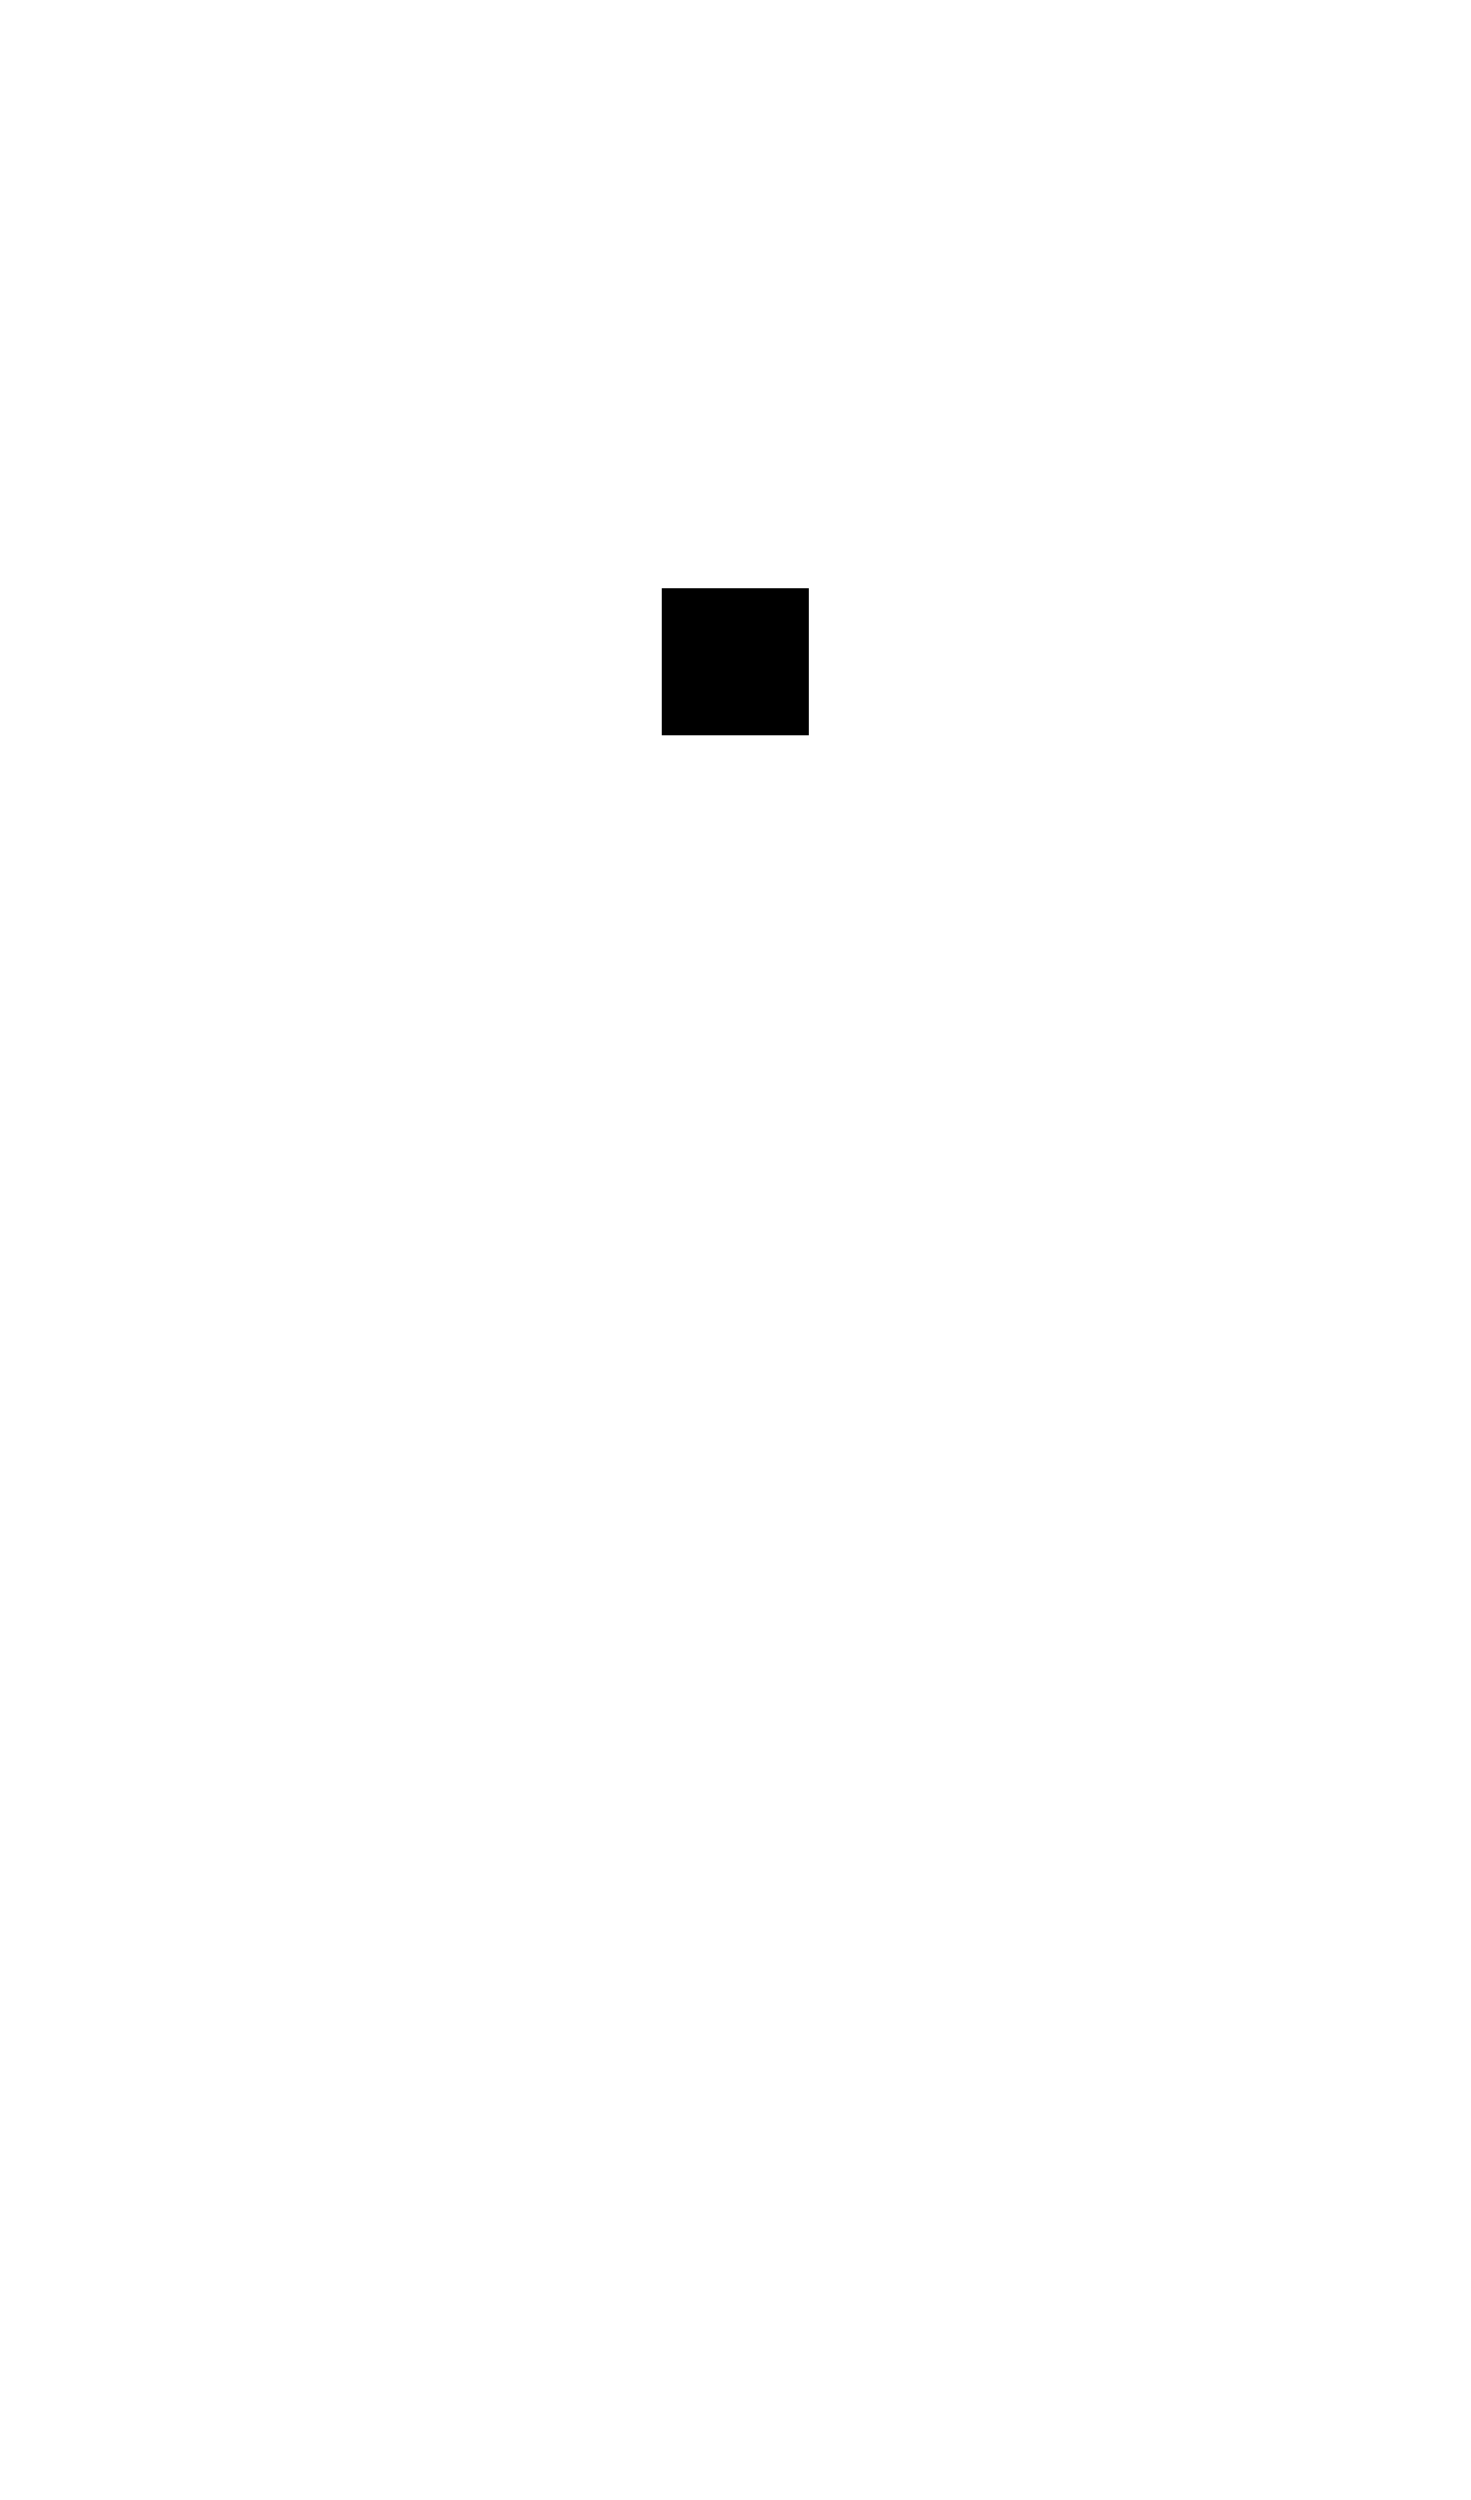
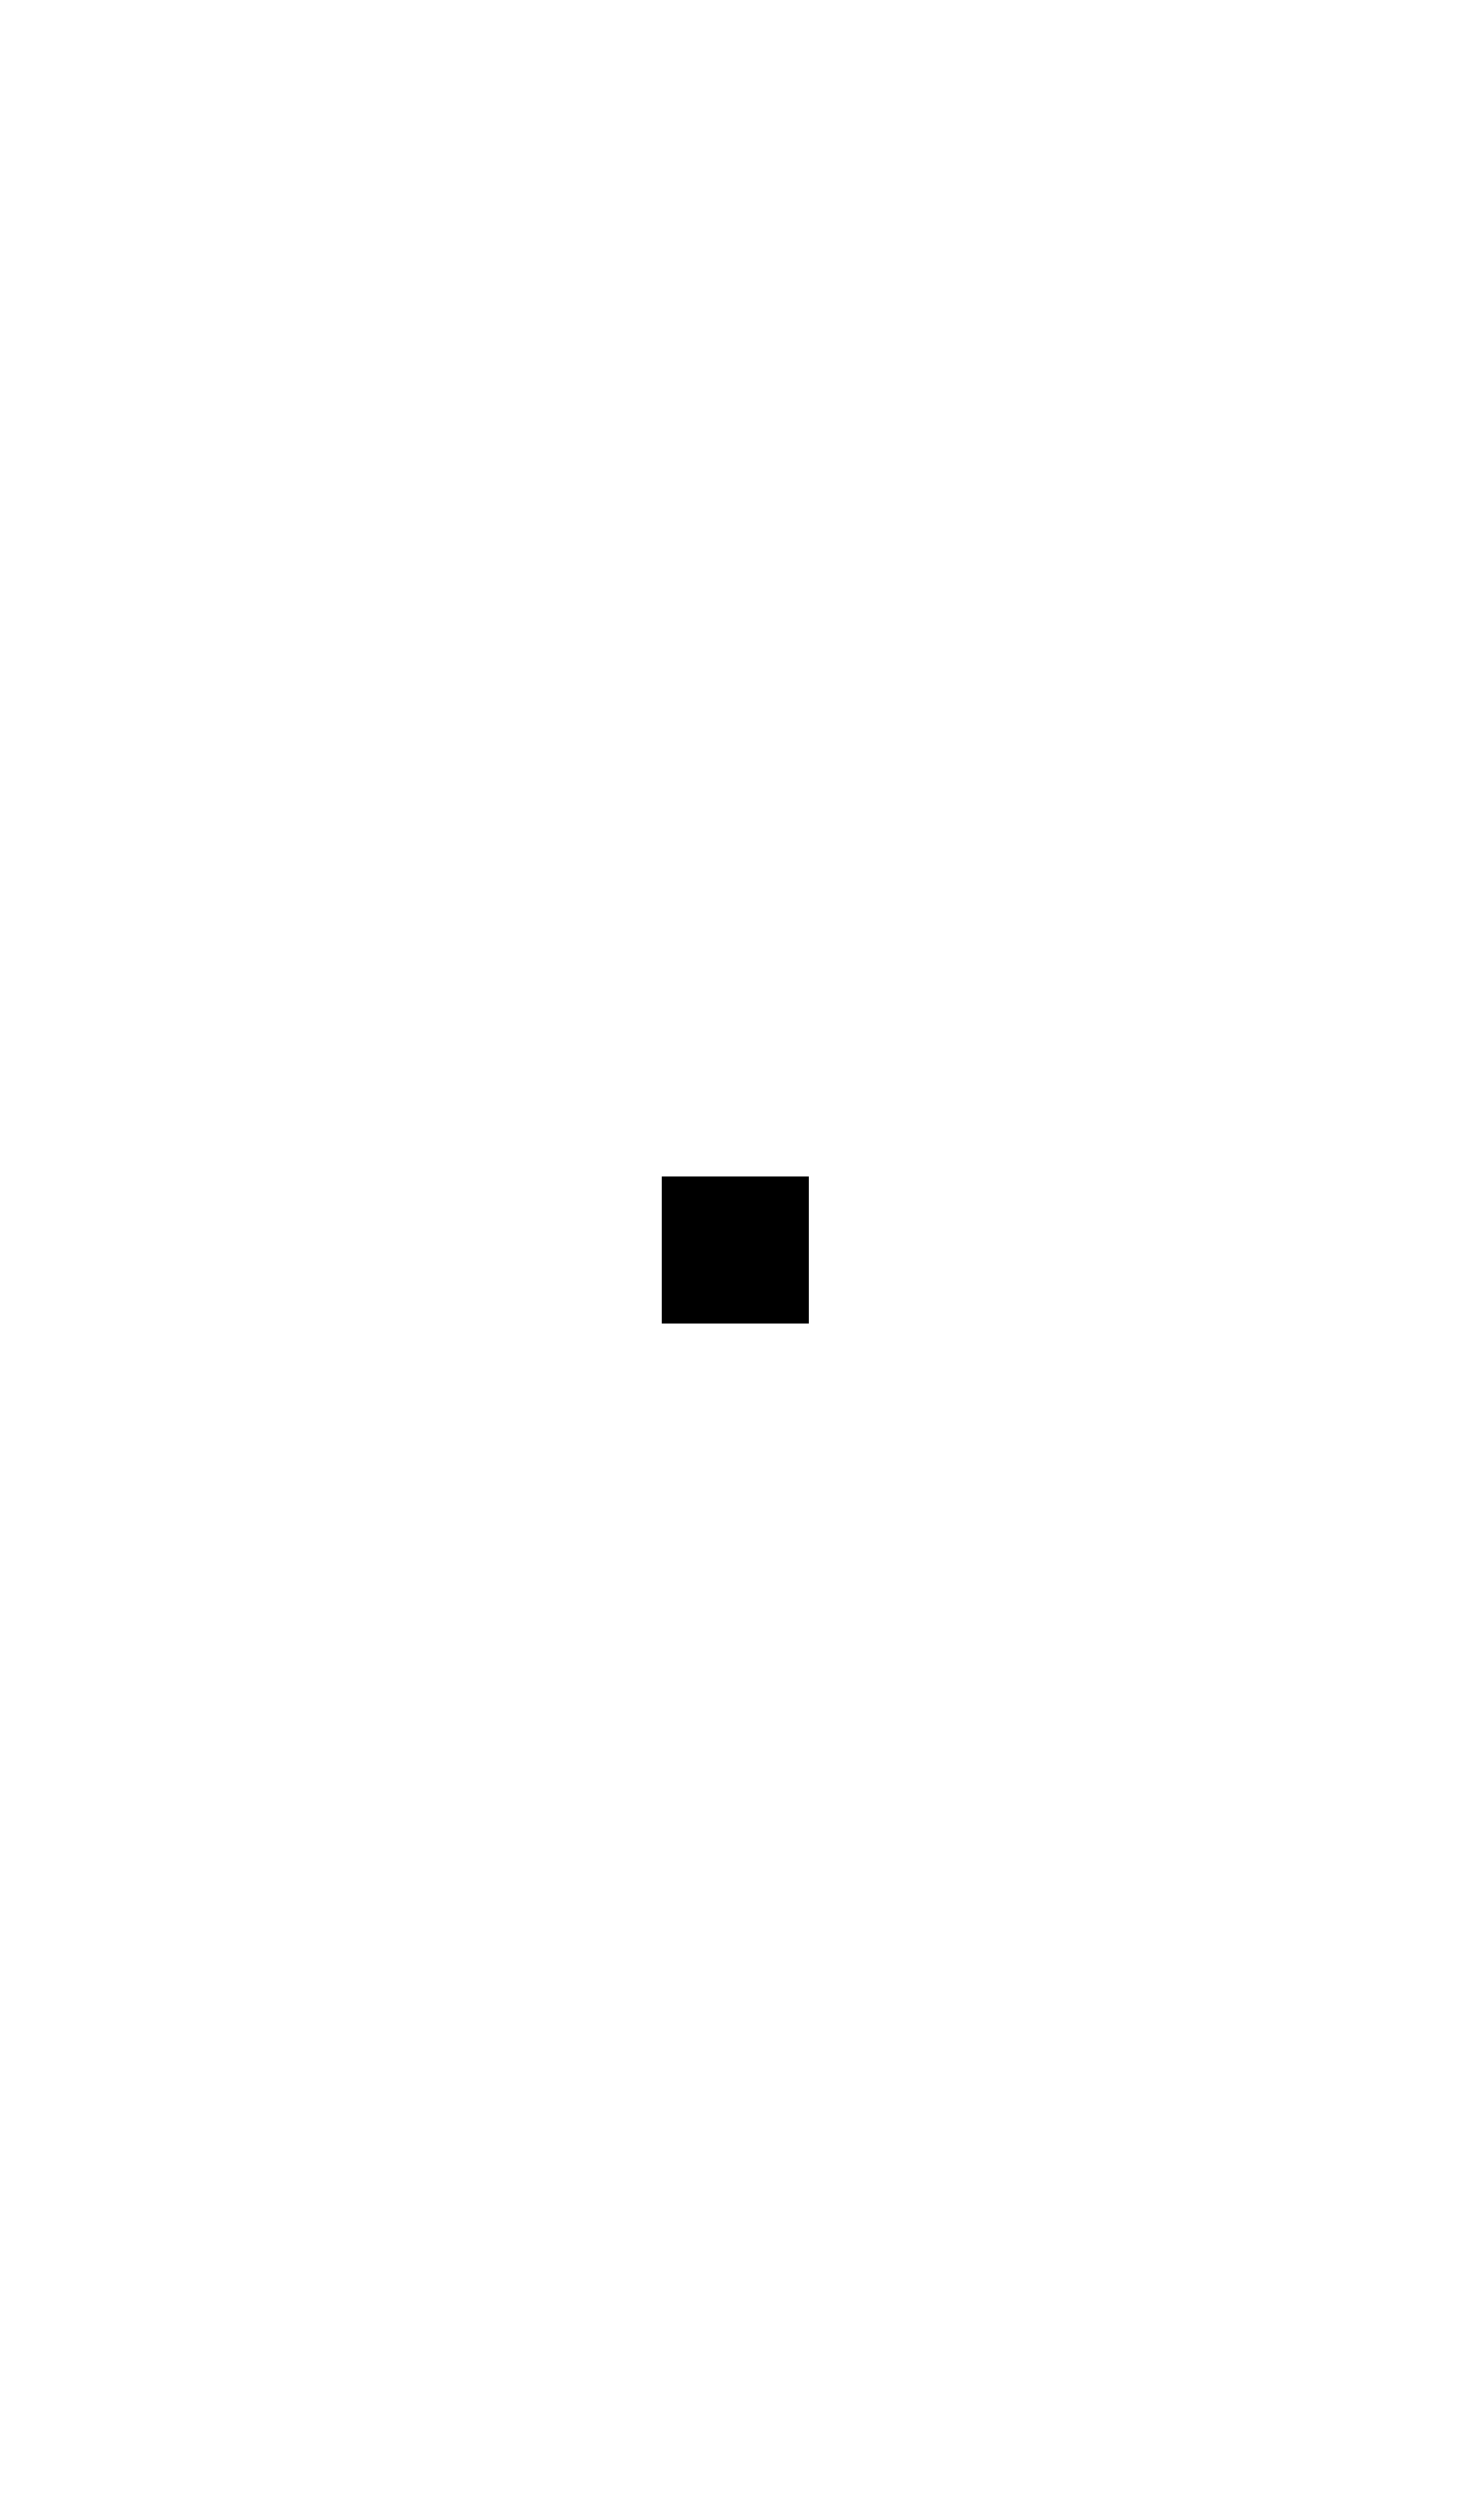
- <svg xmlns="http://www.w3.org/2000/svg" width="500" height="850">
-   <rect x="225" y="200" width="050" height="050" style="" />
+ <svg xmlns="http://www.w3.org/2000/svg" width="500" height="850" version="1.1" id="svg3">
+   <defs id="defs3" />
+   <path d="m 225,400 v 50 h 50 v -50 z" id="path3" />
</svg>
